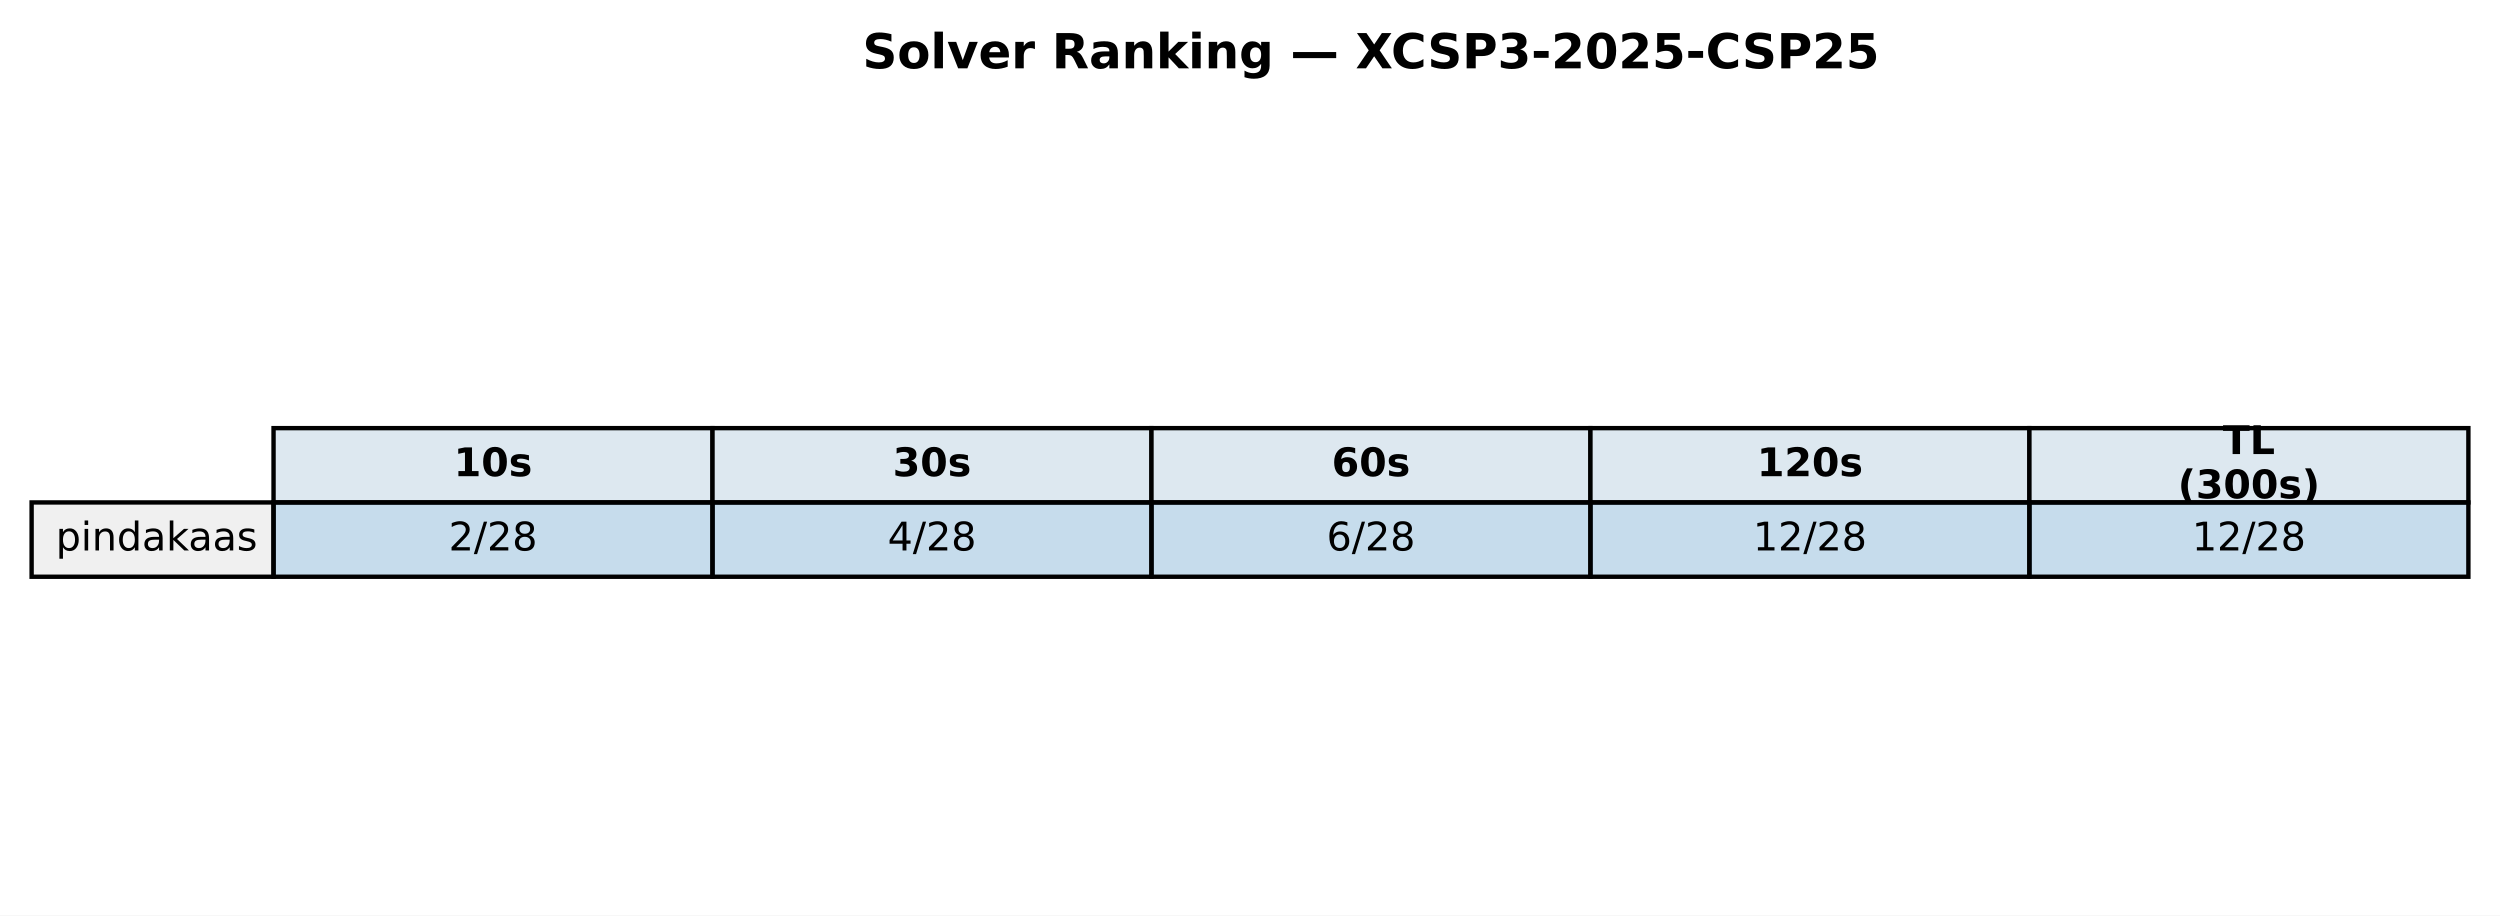
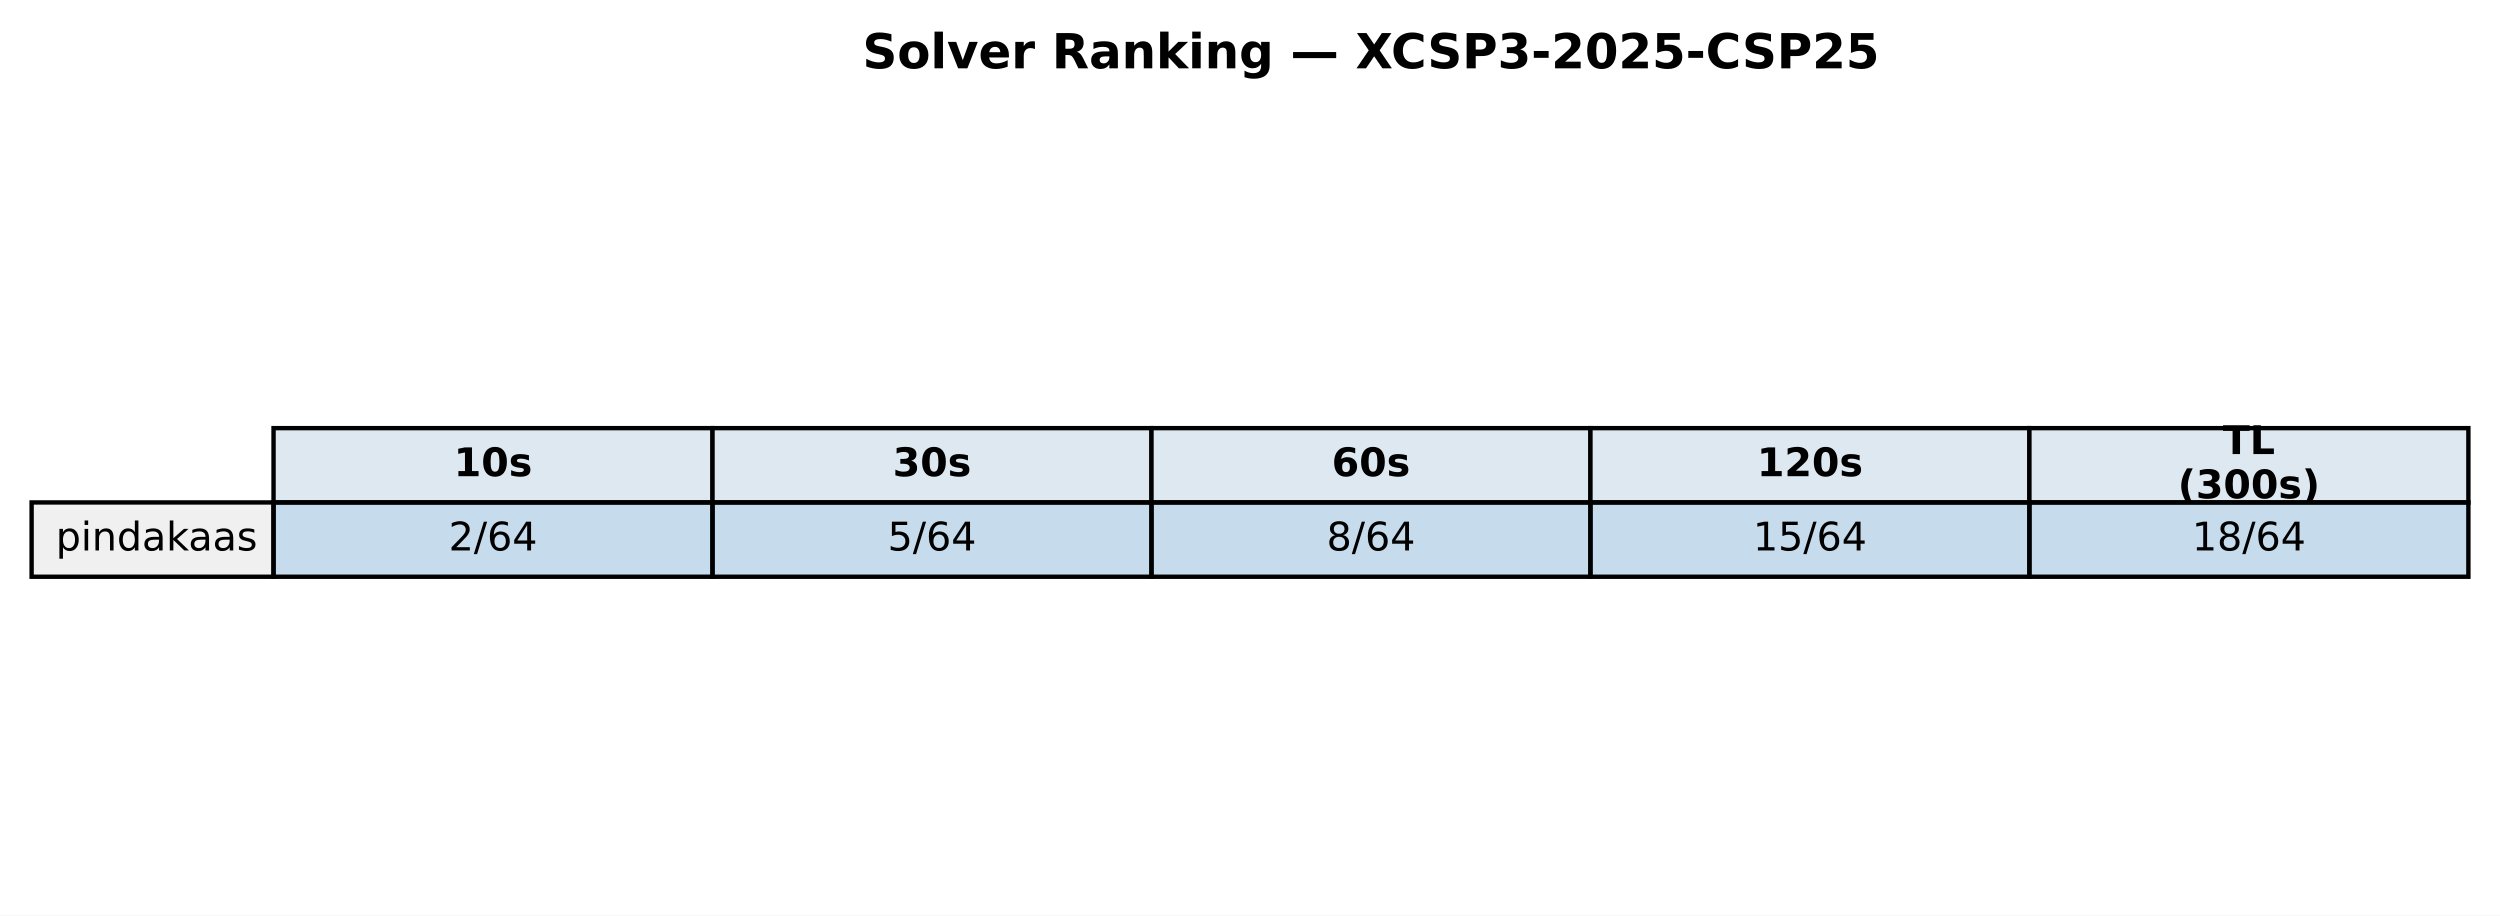
<svg xmlns="http://www.w3.org/2000/svg" xmlns:xlink="http://www.w3.org/1999/xlink" width="569.414pt" height="208.518pt" viewBox="0 0 569.414 208.518" version="1.1">
  <defs>
    <style type="text/css">*{stroke-linejoin: round; stroke-linecap: butt}</style>
  </defs>
  <g id="figure_1">
    <g id="patch_1">
      <path d="M 0 208.518  L 569.414 208.518  L 569.414 0  L 0 0  z " style="fill: #ffffff" />
    </g>
    <g id="axes_1">
      <g id="table_1">
        <g id="patch_2">
          <path d="M 62.304 114.438  L 162.286 114.438  L 162.286 97.514  L 62.304 97.514  z " style="fill: #dde8f0; stroke: #000000; stroke-linejoin: miter" />
        </g>
        <g id="text_1">
          <g transform="translate(103.3544 108.4594) scale(0.09 -0.09)">
            <defs>
              <path id="DejaVuSans-Bold-31" d="M 750 831  L 1813 831  L 1813 3847  L 722 3622  L 722 4441  L 1806 4666  L 2950 4666  L 2950 831  L 4013 831  L 4013 0  L 750 0  L 750 831  z " transform="scale(0.015625)" />
              <path id="DejaVuSans-Bold-30" d="M 2944 2338  Q 2944 3213 2780 3570  Q 2616 3928 2228 3928  Q 1841 3928 1675 3570  Q 1509 3213 1509 2338  Q 1509 1453 1675 1090  Q 1841 728 2228 728  Q 2613 728 2778 1090  Q 2944 1453 2944 2338  z M 4147 2328  Q 4147 1169 3647 539  Q 3147 -91 2228 -91  Q 1306 -91 806 539  Q 306 1169 306 2328  Q 306 3491 806 4120  Q 1306 4750 2228 4750  Q 3147 4750 3647 4120  Q 4147 3491 4147 2328  z " transform="scale(0.015625)" />
              <path id="DejaVuSans-Bold-73" d="M 3272 3391  L 3272 2541  Q 2913 2691 2578 2766  Q 2244 2841 1947 2841  Q 1628 2841 1473 2761  Q 1319 2681 1319 2516  Q 1319 2381 1436 2309  Q 1553 2238 1856 2203  L 2053 2175  Q 2913 2066 3209 1816  Q 3506 1566 3506 1031  Q 3506 472 3093 190  Q 2681 -91 1863 -91  Q 1516 -91 1145 -36  Q 775 19 384 128  L 384 978  Q 719 816 1070 734  Q 1422 653 1784 653  Q 2113 653 2278 743  Q 2444 834 2444 1013  Q 2444 1163 2330 1236  Q 2216 1309 1875 1350  L 1678 1375  Q 931 1469 631 1722  Q 331 1975 331 2491  Q 331 3047 712 3315  Q 1094 3584 1881 3584  Q 2191 3584 2531 3537  Q 2872 3491 3272 3391  z " transform="scale(0.015625)" />
            </defs>
            <use xlink:href="#DejaVuSans-Bold-31" />
            <use xlink:href="#DejaVuSans-Bold-30" transform="translate(69.58008 0)" />
            <use xlink:href="#DejaVuSans-Bold-73" transform="translate(139.1602 0)" />
          </g>
        </g>
        <g id="patch_3">
          <path d="M 162.286 114.438  L 262.268 114.438  L 262.268 97.514  L 162.286 97.514  z " style="fill: #dde8f0; stroke: #000000; stroke-linejoin: miter" />
        </g>
        <g id="text_2">
          <g transform="translate(203.3365 108.4594) scale(0.09 -0.09)">
            <defs>
              <path id="DejaVuSans-Bold-33" d="M 2981 2516  Q 3453 2394 3698 2092  Q 3944 1791 3944 1325  Q 3944 631 3412 270  Q 2881 -91 1863 -91  Q 1503 -91 1142 -33  Q 781 25 428 141  L 428 1069  Q 766 900 1098 814  Q 1431 728 1753 728  Q 2231 728 2486 893  Q 2741 1059 2741 1369  Q 2741 1688 2480 1852  Q 2219 2016 1709 2016  L 1228 2016  L 1228 2791  L 1734 2791  Q 2188 2791 2409 2933  Q 2631 3075 2631 3366  Q 2631 3634 2415 3781  Q 2200 3928 1806 3928  Q 1516 3928 1219 3862  Q 922 3797 628 3669  L 628 4550  Q 984 4650 1334 4700  Q 1684 4750 2022 4750  Q 2931 4750 3382 4451  Q 3834 4153 3834 3553  Q 3834 3144 3618 2883  Q 3403 2622 2981 2516  z " transform="scale(0.015625)" />
            </defs>
            <use xlink:href="#DejaVuSans-Bold-33" />
            <use xlink:href="#DejaVuSans-Bold-30" transform="translate(69.58008 0)" />
            <use xlink:href="#DejaVuSans-Bold-73" transform="translate(139.1602 0)" />
          </g>
        </g>
        <g id="patch_4">
          <path d="M 262.268 114.438  L 362.25 114.438  L 362.25 97.514  L 262.268 97.514  z " style="fill: #dde8f0; stroke: #000000; stroke-linejoin: miter" />
        </g>
        <g id="text_3">
          <g transform="translate(303.3186 108.4594) scale(0.09 -0.09)">
            <defs>
              <path id="DejaVuSans-Bold-36" d="M 2316 2303  Q 2000 2303 1842 2098  Q 1684 1894 1684 1484  Q 1684 1075 1842 870  Q 2000 666 2316 666  Q 2634 666 2792 870  Q 2950 1075 2950 1484  Q 2950 1894 2792 2098  Q 2634 2303 2316 2303  z M 3803 4544  L 3803 3681  Q 3506 3822 3243 3889  Q 2981 3956 2731 3956  Q 2194 3956 1894 3657  Q 1594 3359 1544 2772  Q 1750 2925 1990 3001  Q 2231 3078 2516 3078  Q 3231 3078 3670 2659  Q 4109 2241 4109 1563  Q 4109 813 3618 361  Q 3128 -91 2303 -91  Q 1394 -91 895 523  Q 397 1138 397 2266  Q 397 3422 980 4083  Q 1563 4744 2578 4744  Q 2900 4744 3203 4694  Q 3506 4644 3803 4544  z " transform="scale(0.015625)" />
            </defs>
            <use xlink:href="#DejaVuSans-Bold-36" />
            <use xlink:href="#DejaVuSans-Bold-30" transform="translate(69.58008 0)" />
            <use xlink:href="#DejaVuSans-Bold-73" transform="translate(139.1602 0)" />
          </g>
        </g>
        <g id="patch_5">
          <path d="M 362.25 114.438  L 462.232 114.438  L 462.232 97.514  L 362.25 97.514  z " style="fill: #dde8f0; stroke: #000000; stroke-linejoin: miter" />
        </g>
        <g id="text_4">
          <g transform="translate(400.1697 108.4594) scale(0.09 -0.09)">
            <defs>
              <path id="DejaVuSans-Bold-32" d="M 1844 884  L 3897 884  L 3897 0  L 506 0  L 506 884  L 2209 2388  Q 2438 2594 2547 2791  Q 2656 2988 2656 3200  Q 2656 3528 2436 3728  Q 2216 3928 1850 3928  Q 1569 3928 1234 3808  Q 900 3688 519 3450  L 519 4475  Q 925 4609 1322 4679  Q 1719 4750 2100 4750  Q 2938 4750 3402 4381  Q 3866 4013 3866 3353  Q 3866 2972 3669 2642  Q 3472 2313 2841 1759  L 1844 884  z " transform="scale(0.015625)" />
            </defs>
            <use xlink:href="#DejaVuSans-Bold-31" />
            <use xlink:href="#DejaVuSans-Bold-32" transform="translate(69.58008 0)" />
            <use xlink:href="#DejaVuSans-Bold-30" transform="translate(139.1602 0)" />
            <use xlink:href="#DejaVuSans-Bold-73" transform="translate(208.7402 0)" />
          </g>
        </g>
        <g id="patch_6">
          <path d="M 462.232 114.438  L 562.214 114.438  L 562.214 97.514  L 462.232 97.514  z " style="fill: #dde8f0; stroke: #000000; stroke-linejoin: miter" />
        </g>
        <g id="text_5">
          <g transform="translate(506.2858 103.4204) scale(0.09 -0.09)">
            <defs>
              <path id="DejaVuSans-Bold-54" d="M 31 4666  L 4331 4666  L 4331 3756  L 2784 3756  L 2784 0  L 1581 0  L 1581 3756  L 31 3756  L 31 4666  z " transform="scale(0.015625)" />
              <path id="DejaVuSans-Bold-4c" d="M 588 4666  L 1791 4666  L 1791 909  L 3903 909  L 3903 0  L 588 0  L 588 4666  z " transform="scale(0.015625)" />
            </defs>
            <use xlink:href="#DejaVuSans-Bold-54" />
            <use xlink:href="#DejaVuSans-Bold-4c" transform="translate(68.21289 0)" />
          </g>
          <g transform="translate(496.0385 113.4984) scale(0.09 -0.09)">
            <defs>
              <path id="DejaVuSans-Bold-28" d="M 2413 -844  L 1484 -844  Q 1006 -72 778 623  Q 550 1319 550 2003  Q 550 2688 779 3389  Q 1009 4091 1484 4856  L 2413 4856  Q 2013 4116 1813 3408  Q 1613 2700 1613 2009  Q 1613 1319 1811 609  Q 2009 -100 2413 -844  z " transform="scale(0.015625)" />
              <path id="DejaVuSans-Bold-29" d="M 513 -844  Q 913 -100 1113 609  Q 1313 1319 1313 2009  Q 1313 2700 1113 3408  Q 913 4116 513 4856  L 1441 4856  Q 1916 4091 2145 3389  Q 2375 2688 2375 2003  Q 2375 1319 2147 623  Q 1919 -72 1441 -844  L 513 -844  z " transform="scale(0.015625)" />
            </defs>
            <use xlink:href="#DejaVuSans-Bold-28" />
            <use xlink:href="#DejaVuSans-Bold-33" transform="translate(45.70312 0)" />
            <use xlink:href="#DejaVuSans-Bold-30" transform="translate(115.2832 0)" />
            <use xlink:href="#DejaVuSans-Bold-30" transform="translate(184.8633 0)" />
            <use xlink:href="#DejaVuSans-Bold-73" transform="translate(254.4434 0)" />
            <use xlink:href="#DejaVuSans-Bold-29" transform="translate(313.9648 0)" />
          </g>
        </g>
        <g id="patch_7">
          <path d="M 7.2 131.363  L 62.304 131.363  L 62.304 114.438  L 7.2 114.438  z " style="fill: #f0f0f0; stroke: #000000; stroke-linejoin: miter" />
        </g>
        <g id="text_6">
          <g transform="translate(12.71036 125.3841) scale(0.09 -0.09)">
            <defs>
              <path id="DejaVuSans-70" d="M 1159 525  L 1159 -1331  L 581 -1331  L 581 3500  L 1159 3500  L 1159 2969  Q 1341 3281 1617 3432  Q 1894 3584 2278 3584  Q 2916 3584 3314 3078  Q 3713 2572 3713 1747  Q 3713 922 3314 415  Q 2916 -91 2278 -91  Q 1894 -91 1617 61  Q 1341 213 1159 525  z M 3116 1747  Q 3116 2381 2855 2742  Q 2594 3103 2138 3103  Q 1681 3103 1420 2742  Q 1159 2381 1159 1747  Q 1159 1113 1420 752  Q 1681 391 2138 391  Q 2594 391 2855 752  Q 3116 1113 3116 1747  z " transform="scale(0.015625)" />
              <path id="DejaVuSans-69" d="M 603 3500  L 1178 3500  L 1178 0  L 603 0  L 603 3500  z M 603 4863  L 1178 4863  L 1178 4134  L 603 4134  L 603 4863  z " transform="scale(0.015625)" />
              <path id="DejaVuSans-6e" d="M 3513 2113  L 3513 0  L 2938 0  L 2938 2094  Q 2938 2591 2744 2837  Q 2550 3084 2163 3084  Q 1697 3084 1428 2787  Q 1159 2491 1159 1978  L 1159 0  L 581 0  L 581 3500  L 1159 3500  L 1159 2956  Q 1366 3272 1645 3428  Q 1925 3584 2291 3584  Q 2894 3584 3203 3211  Q 3513 2838 3513 2113  z " transform="scale(0.015625)" />
              <path id="DejaVuSans-64" d="M 2906 2969  L 2906 4863  L 3481 4863  L 3481 0  L 2906 0  L 2906 525  Q 2725 213 2448 61  Q 2172 -91 1784 -91  Q 1150 -91 751 415  Q 353 922 353 1747  Q 353 2572 751 3078  Q 1150 3584 1784 3584  Q 2172 3584 2448 3432  Q 2725 3281 2906 2969  z M 947 1747  Q 947 1113 1208 752  Q 1469 391 1925 391  Q 2381 391 2643 752  Q 2906 1113 2906 1747  Q 2906 2381 2643 2742  Q 2381 3103 1925 3103  Q 1469 3103 1208 2742  Q 947 2381 947 1747  z " transform="scale(0.015625)" />
              <path id="DejaVuSans-61" d="M 2194 1759  Q 1497 1759 1228 1600  Q 959 1441 959 1056  Q 959 750 1161 570  Q 1363 391 1709 391  Q 2188 391 2477 730  Q 2766 1069 2766 1631  L 2766 1759  L 2194 1759  z M 3341 1997  L 3341 0  L 2766 0  L 2766 531  Q 2569 213 2275 61  Q 1981 -91 1556 -91  Q 1019 -91 701 211  Q 384 513 384 1019  Q 384 1609 779 1909  Q 1175 2209 1959 2209  L 2766 2209  L 2766 2266  Q 2766 2663 2505 2880  Q 2244 3097 1772 3097  Q 1472 3097 1187 3025  Q 903 2953 641 2809  L 641 3341  Q 956 3463 1253 3523  Q 1550 3584 1831 3584  Q 2591 3584 2966 3190  Q 3341 2797 3341 1997  z " transform="scale(0.015625)" />
              <path id="DejaVuSans-6b" d="M 581 4863  L 1159 4863  L 1159 1991  L 2875 3500  L 3609 3500  L 1753 1863  L 3688 0  L 2938 0  L 1159 1709  L 1159 0  L 581 0  L 581 4863  z " transform="scale(0.015625)" />
              <path id="DejaVuSans-73" d="M 2834 3397  L 2834 2853  Q 2591 2978 2328 3040  Q 2066 3103 1784 3103  Q 1356 3103 1142 2972  Q 928 2841 928 2578  Q 928 2378 1081 2264  Q 1234 2150 1697 2047  L 1894 2003  Q 2506 1872 2764 1633  Q 3022 1394 3022 966  Q 3022 478 2636 193  Q 2250 -91 1575 -91  Q 1294 -91 989 -36  Q 684 19 347 128  L 347 722  Q 666 556 975 473  Q 1284 391 1588 391  Q 1994 391 2212 530  Q 2431 669 2431 922  Q 2431 1156 2273 1281  Q 2116 1406 1581 1522  L 1381 1569  Q 847 1681 609 1914  Q 372 2147 372 2553  Q 372 3047 722 3315  Q 1072 3584 1716 3584  Q 2034 3584 2315 3537  Q 2597 3491 2834 3397  z " transform="scale(0.015625)" />
            </defs>
            <use xlink:href="#DejaVuSans-70" />
            <use xlink:href="#DejaVuSans-69" transform="translate(63.47656 0)" />
            <use xlink:href="#DejaVuSans-6e" transform="translate(91.25977 0)" />
            <use xlink:href="#DejaVuSans-64" transform="translate(154.6387 0)" />
            <use xlink:href="#DejaVuSans-61" transform="translate(218.1152 0)" />
            <use xlink:href="#DejaVuSans-6b" transform="translate(279.3945 0)" />
            <use xlink:href="#DejaVuSans-61" transform="translate(335.5547 0)" />
            <use xlink:href="#DejaVuSans-61" transform="translate(396.834 0)" />
            <use xlink:href="#DejaVuSans-73" transform="translate(458.1133 0)" />
          </g>
        </g>
        <g id="patch_8">
          <path d="M 62.304 131.363  L 162.286 131.363  L 162.286 114.438  L 62.304 114.438  z " style="fill: #1f77b4; fill-opacity: 0.25; stroke: #000000; stroke-linejoin: miter" />
        </g>
        <g id="text_7">
          <g transform="translate(102.1894 125.3841) scale(0.09 -0.09)">
            <defs>
              <path id="DejaVuSans-32" d="M 1228 531  L 3431 531  L 3431 0  L 469 0  L 469 531  Q 828 903 1448 1529  Q 2069 2156 2228 2338  Q 2531 2678 2651 2914  Q 2772 3150 2772 3378  Q 2772 3750 2511 3984  Q 2250 4219 1831 4219  Q 1534 4219 1204 4116  Q 875 4013 500 3803  L 500 4441  Q 881 4594 1212 4672  Q 1544 4750 1819 4750  Q 2544 4750 2975 4387  Q 3406 4025 3406 3419  Q 3406 3131 3298 2873  Q 3191 2616 2906 2266  Q 2828 2175 2409 1742  Q 1991 1309 1228 531  z " transform="scale(0.015625)" />
              <path id="DejaVuSans-2f" d="M 1625 4666  L 2156 4666  L 531 -594  L 0 -594  L 1625 4666  z " transform="scale(0.015625)" />
-               <path id="DejaVuSans-38" d="M 2034 2216  Q 1584 2216 1326 1975  Q 1069 1734 1069 1313  Q 1069 891 1326 650  Q 1584 409 2034 409  Q 2484 409 2743 651  Q 3003 894 3003 1313  Q 3003 1734 2745 1975  Q 2488 2216 2034 2216  z M 1403 2484  Q 997 2584 770 2862  Q 544 3141 544 3541  Q 544 4100 942 4425  Q 1341 4750 2034 4750  Q 2731 4750 3128 4425  Q 3525 4100 3525 3541  Q 3525 3141 3298 2862  Q 3072 2584 2669 2484  Q 3125 2378 3379 2068  Q 3634 1759 3634 1313  Q 3634 634 3220 271  Q 2806 -91 2034 -91  Q 1263 -91 848 271  Q 434 634 434 1313  Q 434 1759 690 2068  Q 947 2378 1403 2484  z M 1172 3481  Q 1172 3119 1398 2916  Q 1625 2713 2034 2713  Q 2441 2713 2670 2916  Q 2900 3119 2900 3481  Q 2900 3844 2670 4047  Q 2441 4250 2034 4250  Q 1625 4250 1398 4047  Q 1172 3844 1172 3481  z " transform="scale(0.015625)" />
+               <path id="DejaVuSans-36" d="M 2113 2584  Q 1688 2584 1439 2293  Q 1191 2003 1191 1497  Q 1191 994 1439 701  Q 1688 409 2113 409  Q 2538 409 2786 701  Q 3034 994 3034 1497  Q 3034 2003 2786 2293  Q 2538 2584 2113 2584  z M 3366 4563  L 3366 3988  Q 3128 4100 2886 4159  Q 2644 4219 2406 4219  Q 1781 4219 1451 3797  Q 1122 3375 1075 2522  Q 1259 2794 1537 2939  Q 1816 3084 2150 3084  Q 2853 3084 3261 2657  Q 3669 2231 3669 1497  Q 3669 778 3244 343  Q 2819 -91 2113 -91  Q 1303 -91 875 529  Q 447 1150 447 2328  Q 447 3434 972 4092  Q 1497 4750 2381 4750  Q 2619 4750 2861 4703  Q 3103 4656 3366 4563  z " transform="scale(0.015625)" />
+               <path id="DejaVuSans-34" d="M 2419 4116  L 825 1625  L 2419 1625  L 2419 4116  z M 2253 4666  L 3047 4666  L 3047 1625  L 3713 1625  L 3713 1100  L 3047 1100  L 3047 0  L 2419 0  L 2419 1100  L 313 1100  L 313 1709  L 2253 4666  z " transform="scale(0.015625)" />
            </defs>
            <use xlink:href="#DejaVuSans-32" />
            <use xlink:href="#DejaVuSans-2f" transform="translate(63.62305 0)" />
-             <use xlink:href="#DejaVuSans-32" transform="translate(97.31445 0)" />
-             <use xlink:href="#DejaVuSans-38" transform="translate(160.9375 0)" />
+             <use xlink:href="#DejaVuSans-36" transform="translate(97.31445 0)" />
+             <use xlink:href="#DejaVuSans-34" transform="translate(160.9375 0)" />
          </g>
        </g>
        <g id="patch_9">
          <path d="M 162.286 131.363  L 262.268 131.363  L 262.268 114.438  L 162.286 114.438  z " style="fill: #1f77b4; fill-opacity: 0.25; stroke: #000000; stroke-linejoin: miter" />
        </g>
        <g id="text_8">
          <g transform="translate(202.1714 125.3841) scale(0.09 -0.09)">
            <defs>
-               <path id="DejaVuSans-34" d="M 2419 4116  L 825 1625  L 2419 1625  L 2419 4116  z M 2253 4666  L 3047 4666  L 3047 1625  L 3713 1625  L 3713 1100  L 3047 1100  L 3047 0  L 2419 0  L 2419 1100  L 313 1100  L 313 1709  L 2253 4666  z " transform="scale(0.015625)" />
-             </defs>
-             <use xlink:href="#DejaVuSans-34" />
+               <path id="DejaVuSans-35" d="M 691 4666  L 3169 4666  L 3169 4134  L 1269 4134  L 1269 2991  Q 1406 3038 1543 3061  Q 1681 3084 1819 3084  Q 2600 3084 3056 2656  Q 3513 2228 3513 1497  Q 3513 744 3044 326  Q 2575 -91 1722 -91  Q 1428 -91 1123 -41  Q 819 9 494 109  L 494 744  Q 775 591 1075 516  Q 1375 441 1709 441  Q 2250 441 2565 725  Q 2881 1009 2881 1497  Q 2881 1984 2565 2268  Q 2250 2553 1709 2553  Q 1456 2553 1204 2497  Q 953 2441 691 2322  L 691 4666  z " transform="scale(0.015625)" />
+             </defs>
+             <use xlink:href="#DejaVuSans-35" />
            <use xlink:href="#DejaVuSans-2f" transform="translate(63.62305 0)" />
-             <use xlink:href="#DejaVuSans-32" transform="translate(97.31445 0)" />
-             <use xlink:href="#DejaVuSans-38" transform="translate(160.9375 0)" />
+             <use xlink:href="#DejaVuSans-36" transform="translate(97.31445 0)" />
+             <use xlink:href="#DejaVuSans-34" transform="translate(160.9375 0)" />
          </g>
        </g>
        <g id="patch_10">
          <path d="M 262.268 131.363  L 362.25 131.363  L 362.25 114.438  L 262.268 114.438  z " style="fill: #1f77b4; fill-opacity: 0.25; stroke: #000000; stroke-linejoin: miter" />
        </g>
        <g id="text_9">
          <g transform="translate(302.1535 125.3841) scale(0.09 -0.09)">
            <defs>
-               <path id="DejaVuSans-36" d="M 2113 2584  Q 1688 2584 1439 2293  Q 1191 2003 1191 1497  Q 1191 994 1439 701  Q 1688 409 2113 409  Q 2538 409 2786 701  Q 3034 994 3034 1497  Q 3034 2003 2786 2293  Q 2538 2584 2113 2584  z M 3366 4563  L 3366 3988  Q 3128 4100 2886 4159  Q 2644 4219 2406 4219  Q 1781 4219 1451 3797  Q 1122 3375 1075 2522  Q 1259 2794 1537 2939  Q 1816 3084 2150 3084  Q 2853 3084 3261 2657  Q 3669 2231 3669 1497  Q 3669 778 3244 343  Q 2819 -91 2113 -91  Q 1303 -91 875 529  Q 447 1150 447 2328  Q 447 3434 972 4092  Q 1497 4750 2381 4750  Q 2619 4750 2861 4703  Q 3103 4656 3366 4563  z " transform="scale(0.015625)" />
-             </defs>
-             <use xlink:href="#DejaVuSans-36" />
+               <path id="DejaVuSans-38" d="M 2034 2216  Q 1584 2216 1326 1975  Q 1069 1734 1069 1313  Q 1069 891 1326 650  Q 1584 409 2034 409  Q 2484 409 2743 651  Q 3003 894 3003 1313  Q 3003 1734 2745 1975  Q 2488 2216 2034 2216  z M 1403 2484  Q 997 2584 770 2862  Q 544 3141 544 3541  Q 544 4100 942 4425  Q 1341 4750 2034 4750  Q 2731 4750 3128 4425  Q 3525 4100 3525 3541  Q 3525 3141 3298 2862  Q 3072 2584 2669 2484  Q 3125 2378 3379 2068  Q 3634 1759 3634 1313  Q 3634 634 3220 271  Q 2806 -91 2034 -91  Q 1263 -91 848 271  Q 434 634 434 1313  Q 434 1759 690 2068  Q 947 2378 1403 2484  z M 1172 3481  Q 1172 3119 1398 2916  Q 1625 2713 2034 2713  Q 2441 2713 2670 2916  Q 2900 3119 2900 3481  Q 2900 3844 2670 4047  Q 2441 4250 2034 4250  Q 1625 4250 1398 4047  Q 1172 3844 1172 3481  z " transform="scale(0.015625)" />
+             </defs>
+             <use xlink:href="#DejaVuSans-38" />
            <use xlink:href="#DejaVuSans-2f" transform="translate(63.62305 0)" />
-             <use xlink:href="#DejaVuSans-32" transform="translate(97.31445 0)" />
-             <use xlink:href="#DejaVuSans-38" transform="translate(160.9375 0)" />
+             <use xlink:href="#DejaVuSans-36" transform="translate(97.31445 0)" />
+             <use xlink:href="#DejaVuSans-34" transform="translate(160.9375 0)" />
          </g>
        </g>
        <g id="patch_11">
          <path d="M 362.25 131.363  L 462.232 131.363  L 462.232 114.438  L 362.25 114.438  z " style="fill: #1f77b4; fill-opacity: 0.25; stroke: #000000; stroke-linejoin: miter" />
        </g>
        <g id="text_10">
          <g transform="translate(399.2725 125.3841) scale(0.09 -0.09)">
            <defs>
              <path id="DejaVuSans-31" d="M 794 531  L 1825 531  L 1825 4091  L 703 3866  L 703 4441  L 1819 4666  L 2450 4666  L 2450 531  L 3481 531  L 3481 0  L 794 0  L 794 531  z " transform="scale(0.015625)" />
            </defs>
            <use xlink:href="#DejaVuSans-31" />
-             <use xlink:href="#DejaVuSans-32" transform="translate(63.62305 0)" />
+             <use xlink:href="#DejaVuSans-35" transform="translate(63.62305 0)" />
            <use xlink:href="#DejaVuSans-2f" transform="translate(127.2461 0)" />
-             <use xlink:href="#DejaVuSans-32" transform="translate(160.9375 0)" />
-             <use xlink:href="#DejaVuSans-38" transform="translate(224.5605 0)" />
+             <use xlink:href="#DejaVuSans-36" transform="translate(160.9375 0)" />
+             <use xlink:href="#DejaVuSans-34" transform="translate(224.5605 0)" />
          </g>
        </g>
        <g id="patch_12">
          <path d="M 462.232 131.363  L 562.214 131.363  L 562.214 114.438  L 462.232 114.438  z " style="fill: #1f77b4; fill-opacity: 0.25; stroke: #000000; stroke-linejoin: miter" />
        </g>
        <g id="text_11">
          <g transform="translate(499.2545 125.3841) scale(0.09 -0.09)">
            <use xlink:href="#DejaVuSans-31" />
-             <use xlink:href="#DejaVuSans-32" transform="translate(63.62305 0)" />
+             <use xlink:href="#DejaVuSans-38" transform="translate(63.62305 0)" />
            <use xlink:href="#DejaVuSans-2f" transform="translate(127.2461 0)" />
-             <use xlink:href="#DejaVuSans-32" transform="translate(160.9375 0)" />
-             <use xlink:href="#DejaVuSans-38" transform="translate(224.5605 0)" />
+             <use xlink:href="#DejaVuSans-36" transform="translate(160.9375 0)" />
+             <use xlink:href="#DejaVuSans-34" transform="translate(224.5605 0)" />
          </g>
        </g>
      </g>
      <g id="text_12">
        <g transform="translate(196.4477 15.55828) scale(0.11 -0.11)">
          <defs>
            <path id="DejaVuSans-Bold-53" d="M 3834 4519  L 3834 3531  Q 3450 3703 3084 3790  Q 2719 3878 2394 3878  Q 1963 3878 1756 3759  Q 1550 3641 1550 3391  Q 1550 3203 1689 3098  Q 1828 2994 2194 2919  L 2706 2816  Q 3484 2659 3812 2340  Q 4141 2022 4141 1434  Q 4141 663 3683 286  Q 3225 -91 2284 -91  Q 1841 -91 1394 -6  Q 947 78 500 244  L 500 1259  Q 947 1022 1364 901  Q 1781 781 2169 781  Q 2563 781 2772 912  Q 2981 1044 2981 1288  Q 2981 1506 2839 1625  Q 2697 1744 2272 1838  L 1806 1941  Q 1106 2091 782 2419  Q 459 2747 459 3303  Q 459 4000 909 4375  Q 1359 4750 2203 4750  Q 2588 4750 2994 4692  Q 3400 4634 3834 4519  z " transform="scale(0.015625)" />
            <path id="DejaVuSans-Bold-6f" d="M 2203 2784  Q 1831 2784 1636 2517  Q 1441 2250 1441 1747  Q 1441 1244 1636 976  Q 1831 709 2203 709  Q 2569 709 2762 976  Q 2956 1244 2956 1747  Q 2956 2250 2762 2517  Q 2569 2784 2203 2784  z M 2203 3584  Q 3106 3584 3614 3096  Q 4122 2609 4122 1747  Q 4122 884 3614 396  Q 3106 -91 2203 -91  Q 1297 -91 786 396  Q 275 884 275 1747  Q 275 2609 786 3096  Q 1297 3584 2203 3584  z " transform="scale(0.015625)" />
            <path id="DejaVuSans-Bold-6c" d="M 538 4863  L 1656 4863  L 1656 0  L 538 0  L 538 4863  z " transform="scale(0.015625)" />
            <path id="DejaVuSans-Bold-76" d="M 97 3500  L 1216 3500  L 2088 1081  L 2956 3500  L 4078 3500  L 2700 0  L 1472 0  L 97 3500  z " transform="scale(0.015625)" />
            <path id="DejaVuSans-Bold-65" d="M 4031 1759  L 4031 1441  L 1416 1441  Q 1456 1047 1700 850  Q 1944 653 2381 653  Q 2734 653 3104 758  Q 3475 863 3866 1075  L 3866 213  Q 3469 63 3072 -14  Q 2675 -91 2278 -91  Q 1328 -91 801 392  Q 275 875 275 1747  Q 275 2603 792 3093  Q 1309 3584 2216 3584  Q 3041 3584 3536 3087  Q 4031 2591 4031 1759  z M 2881 2131  Q 2881 2450 2695 2645  Q 2509 2841 2209 2841  Q 1884 2841 1681 2658  Q 1478 2475 1428 2131  L 2881 2131  z " transform="scale(0.015625)" />
            <path id="DejaVuSans-Bold-72" d="M 3138 2547  Q 2991 2616 2845 2648  Q 2700 2681 2553 2681  Q 2122 2681 1889 2404  Q 1656 2128 1656 1613  L 1656 0  L 538 0  L 538 3500  L 1656 3500  L 1656 2925  Q 1872 3269 2151 3426  Q 2431 3584 2822 3584  Q 2878 3584 2943 3579  Q 3009 3575 3134 3559  L 3138 2547  z " transform="scale(0.015625)" />
            <path id="DejaVuSans-Bold-20" transform="scale(0.015625)" />
            <path id="DejaVuSans-Bold-52" d="M 2297 2597  Q 2675 2597 2839 2737  Q 3003 2878 3003 3200  Q 3003 3519 2839 3656  Q 2675 3794 2297 3794  L 1791 3794  L 1791 2597  L 2297 2597  z M 1791 1766  L 1791 0  L 588 0  L 588 4666  L 2425 4666  Q 3347 4666 3776 4356  Q 4206 4047 4206 3378  Q 4206 2916 3982 2619  Q 3759 2322 3309 2181  Q 3556 2125 3751 1926  Q 3947 1728 4147 1325  L 4800 0  L 3519 0  L 2950 1159  Q 2778 1509 2601 1637  Q 2425 1766 2131 1766  L 1791 1766  z " transform="scale(0.015625)" />
            <path id="DejaVuSans-Bold-61" d="M 2106 1575  Q 1756 1575 1579 1456  Q 1403 1338 1403 1106  Q 1403 894 1545 773  Q 1688 653 1941 653  Q 2256 653 2472 879  Q 2688 1106 2688 1447  L 2688 1575  L 2106 1575  z M 3816 1997  L 3816 0  L 2688 0  L 2688 519  Q 2463 200 2181 54  Q 1900 -91 1497 -91  Q 953 -91 614 226  Q 275 544 275 1050  Q 275 1666 698 1953  Q 1122 2241 2028 2241  L 2688 2241  L 2688 2328  Q 2688 2594 2478 2717  Q 2269 2841 1825 2841  Q 1466 2841 1156 2769  Q 847 2697 581 2553  L 581 3406  Q 941 3494 1303 3539  Q 1666 3584 2028 3584  Q 2975 3584 3395 3211  Q 3816 2838 3816 1997  z " transform="scale(0.015625)" />
            <path id="DejaVuSans-Bold-6e" d="M 4056 2131  L 4056 0  L 2931 0  L 2931 347  L 2931 1631  Q 2931 2084 2911 2256  Q 2891 2428 2841 2509  Q 2775 2619 2662 2680  Q 2550 2741 2406 2741  Q 2056 2741 1856 2470  Q 1656 2200 1656 1722  L 1656 0  L 538 0  L 538 3500  L 1656 3500  L 1656 2988  Q 1909 3294 2193 3439  Q 2478 3584 2822 3584  Q 3428 3584 3742 3212  Q 4056 2841 4056 2131  z " transform="scale(0.015625)" />
            <path id="DejaVuSans-Bold-6b" d="M 538 4863  L 1656 4863  L 1656 2216  L 2944 3500  L 4244 3500  L 2534 1894  L 4378 0  L 3022 0  L 1656 1459  L 1656 0  L 538 0  L 538 4863  z " transform="scale(0.015625)" />
            <path id="DejaVuSans-Bold-69" d="M 538 3500  L 1656 3500  L 1656 0  L 538 0  L 538 3500  z M 538 4863  L 1656 4863  L 1656 3950  L 538 3950  L 538 4863  z " transform="scale(0.015625)" />
            <path id="DejaVuSans-Bold-67" d="M 2919 594  Q 2688 288 2409 144  Q 2131 0 1766 0  Q 1125 0 706 504  Q 288 1009 288 1791  Q 288 2575 706 3076  Q 1125 3578 1766 3578  Q 2131 3578 2409 3434  Q 2688 3291 2919 2981  L 2919 3500  L 4044 3500  L 4044 353  Q 4044 -491 3511 -936  Q 2978 -1381 1966 -1381  Q 1638 -1381 1331 -1331  Q 1025 -1281 716 -1178  L 716 -306  Q 1009 -475 1290 -558  Q 1572 -641 1856 -641  Q 2406 -641 2662 -400  Q 2919 -159 2919 353  L 2919 594  z M 2181 2772  Q 1834 2772 1640 2515  Q 1447 2259 1447 1791  Q 1447 1309 1634 1061  Q 1822 813 2181 813  Q 2531 813 2725 1069  Q 2919 1325 2919 1791  Q 2919 2259 2725 2515  Q 2531 2772 2181 2772  z " transform="scale(0.015625)" />
            <path id="DejaVuSans-Bold-2014" d="M 344 2156  L 6056 2156  L 6056 1350  L 344 1350  L 344 2156  z " transform="scale(0.015625)" />
            <path id="DejaVuSans-Bold-58" d="M 3188 2381  L 4806 0  L 3553 0  L 2463 1594  L 1381 0  L 122 0  L 1741 2381  L 184 4666  L 1441 4666  L 2463 3163  L 3481 4666  L 4744 4666  L 3188 2381  z " transform="scale(0.015625)" />
            <path id="DejaVuSans-Bold-43" d="M 4288 256  Q 3956 84 3597 -3  Q 3238 -91 2847 -91  Q 1681 -91 1000 561  Q 319 1213 319 2328  Q 319 3447 1000 4098  Q 1681 4750 2847 4750  Q 3238 4750 3597 4662  Q 3956 4575 4288 4403  L 4288 3438  Q 3953 3666 3628 3772  Q 3303 3878 2944 3878  Q 2300 3878 1931 3465  Q 1563 3053 1563 2328  Q 1563 1606 1931 1193  Q 2300 781 2944 781  Q 3303 781 3628 887  Q 3953 994 4288 1222  L 4288 256  z " transform="scale(0.015625)" />
            <path id="DejaVuSans-Bold-50" d="M 588 4666  L 2584 4666  Q 3475 4666 3951 4270  Q 4428 3875 4428 3144  Q 4428 2409 3951 2014  Q 3475 1619 2584 1619  L 1791 1619  L 1791 0  L 588 0  L 588 4666  z M 1791 3794  L 1791 2491  L 2456 2491  Q 2806 2491 2997 2661  Q 3188 2831 3188 3144  Q 3188 3456 2997 3625  Q 2806 3794 2456 3794  L 1791 3794  z " transform="scale(0.015625)" />
            <path id="DejaVuSans-Bold-2d" d="M 347 2297  L 2309 2297  L 2309 1388  L 347 1388  L 347 2297  z " transform="scale(0.015625)" />
            <path id="DejaVuSans-Bold-35" d="M 678 4666  L 3669 4666  L 3669 3781  L 1638 3781  L 1638 3059  Q 1775 3097 1914 3117  Q 2053 3138 2203 3138  Q 3056 3138 3531 2711  Q 4006 2284 4006 1522  Q 4006 766 3489 337  Q 2972 -91 2053 -91  Q 1656 -91 1267 -14  Q 878 63 494 219  L 494 1166  Q 875 947 1217 837  Q 1559 728 1863 728  Q 2300 728 2551 942  Q 2803 1156 2803 1522  Q 2803 1891 2551 2103  Q 2300 2316 1863 2316  Q 1603 2316 1309 2248  Q 1016 2181 678 2041  L 678 4666  z " transform="scale(0.015625)" />
          </defs>
          <use xlink:href="#DejaVuSans-Bold-53" />
          <use xlink:href="#DejaVuSans-Bold-6f" transform="translate(72.02148 0)" />
          <use xlink:href="#DejaVuSans-Bold-6c" transform="translate(140.7227 0)" />
          <use xlink:href="#DejaVuSans-Bold-76" transform="translate(175 0)" />
          <use xlink:href="#DejaVuSans-Bold-65" transform="translate(240.1855 0)" />
          <use xlink:href="#DejaVuSans-Bold-72" transform="translate(308.0078 0)" />
          <use xlink:href="#DejaVuSans-Bold-20" transform="translate(357.3242 0)" />
          <use xlink:href="#DejaVuSans-Bold-52" transform="translate(392.1387 0)" />
          <use xlink:href="#DejaVuSans-Bold-61" transform="translate(469.1406 0)" />
          <use xlink:href="#DejaVuSans-Bold-6e" transform="translate(536.6211 0)" />
          <use xlink:href="#DejaVuSans-Bold-6b" transform="translate(607.8125 0)" />
          <use xlink:href="#DejaVuSans-Bold-69" transform="translate(674.3164 0)" />
          <use xlink:href="#DejaVuSans-Bold-6e" transform="translate(708.5938 0)" />
          <use xlink:href="#DejaVuSans-Bold-67" transform="translate(779.7852 0)" />
          <use xlink:href="#DejaVuSans-Bold-20" transform="translate(851.3672 0)" />
          <use xlink:href="#DejaVuSans-Bold-2014" transform="translate(886.1816 0)" />
          <use xlink:href="#DejaVuSans-Bold-20" transform="translate(986.1816 0)" />
          <use xlink:href="#DejaVuSans-Bold-58" transform="translate(1020.996 0)" />
          <use xlink:href="#DejaVuSans-Bold-43" transform="translate(1094.471 0)" />
          <use xlink:href="#DejaVuSans-Bold-53" transform="translate(1169.734 0)" />
          <use xlink:href="#DejaVuSans-Bold-50" transform="translate(1241.756 0)" />
          <use xlink:href="#DejaVuSans-Bold-33" transform="translate(1315.047 0)" />
          <use xlink:href="#DejaVuSans-Bold-2d" transform="translate(1384.627 0)" />
          <use xlink:href="#DejaVuSans-Bold-32" transform="translate(1426.131 0)" />
          <use xlink:href="#DejaVuSans-Bold-30" transform="translate(1495.711 0)" />
          <use xlink:href="#DejaVuSans-Bold-32" transform="translate(1565.291 0)" />
          <use xlink:href="#DejaVuSans-Bold-35" transform="translate(1634.871 0)" />
          <use xlink:href="#DejaVuSans-Bold-2d" transform="translate(1704.451 0)" />
          <use xlink:href="#DejaVuSans-Bold-43" transform="translate(1745.955 0)" />
          <use xlink:href="#DejaVuSans-Bold-53" transform="translate(1821.219 0)" />
          <use xlink:href="#DejaVuSans-Bold-50" transform="translate(1893.24 0)" />
          <use xlink:href="#DejaVuSans-Bold-32" transform="translate(1966.531 0)" />
          <use xlink:href="#DejaVuSans-Bold-35" transform="translate(2036.111 0)" />
        </g>
      </g>
    </g>
  </g>
</svg>
